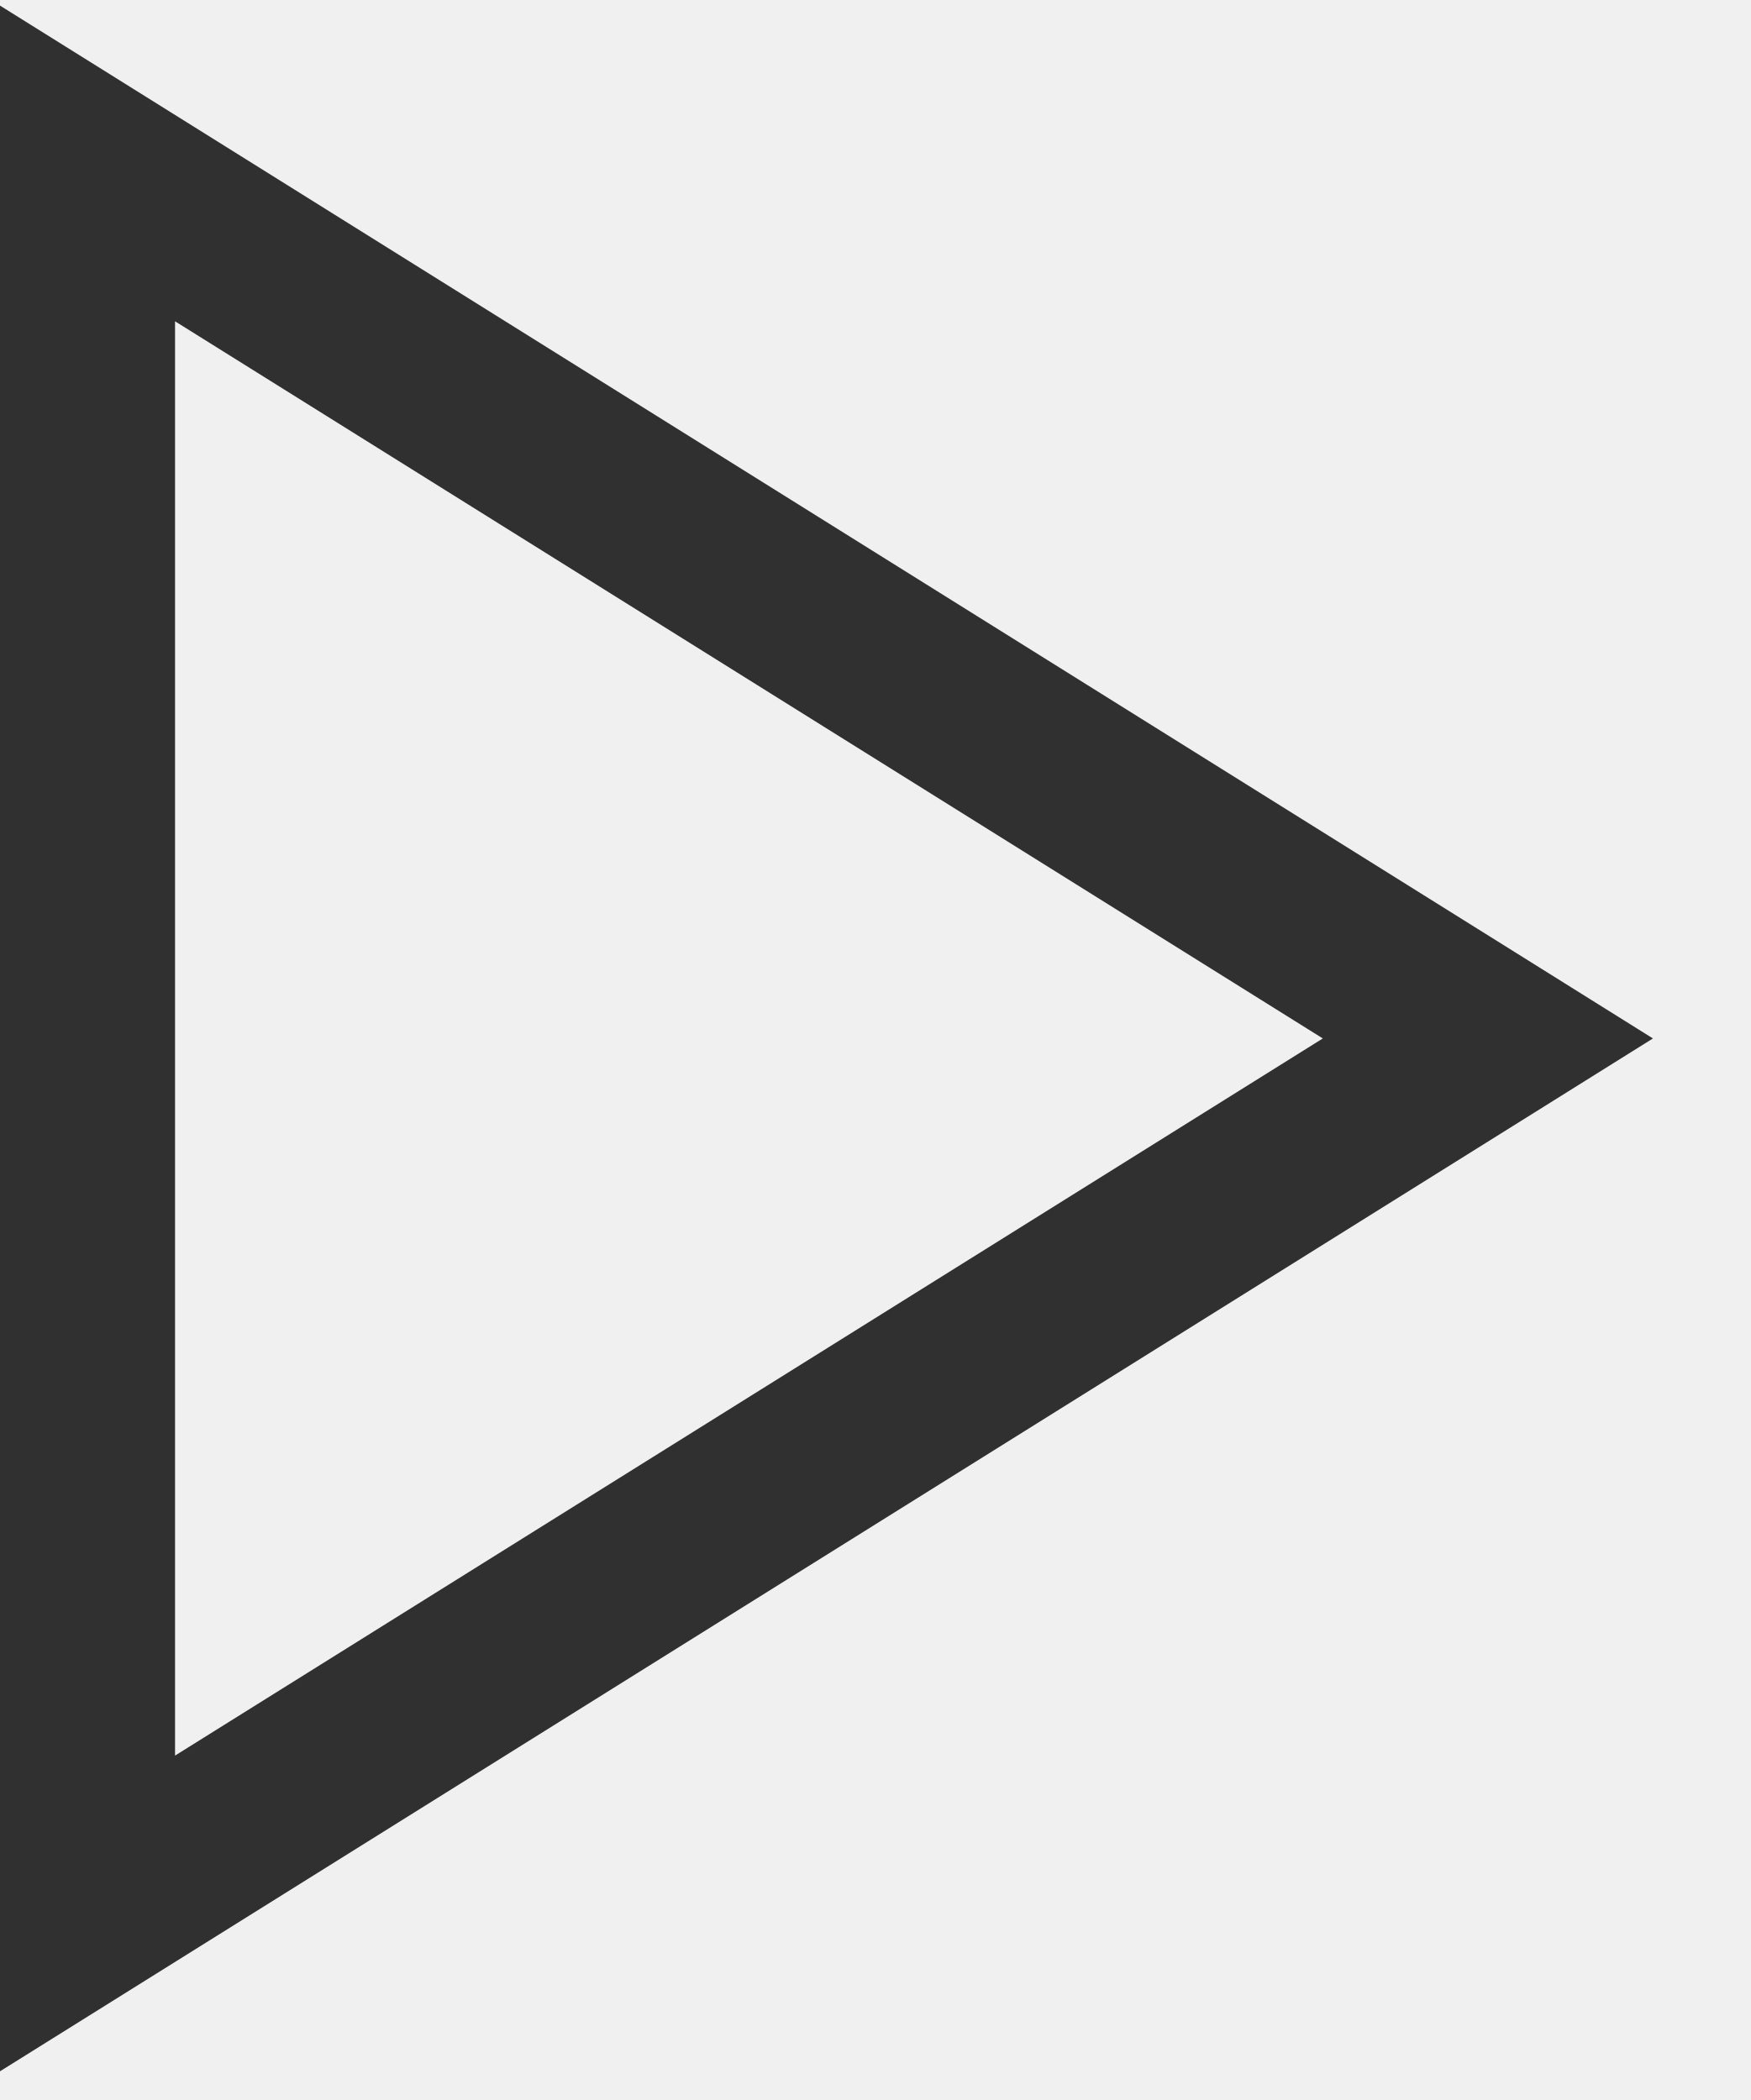
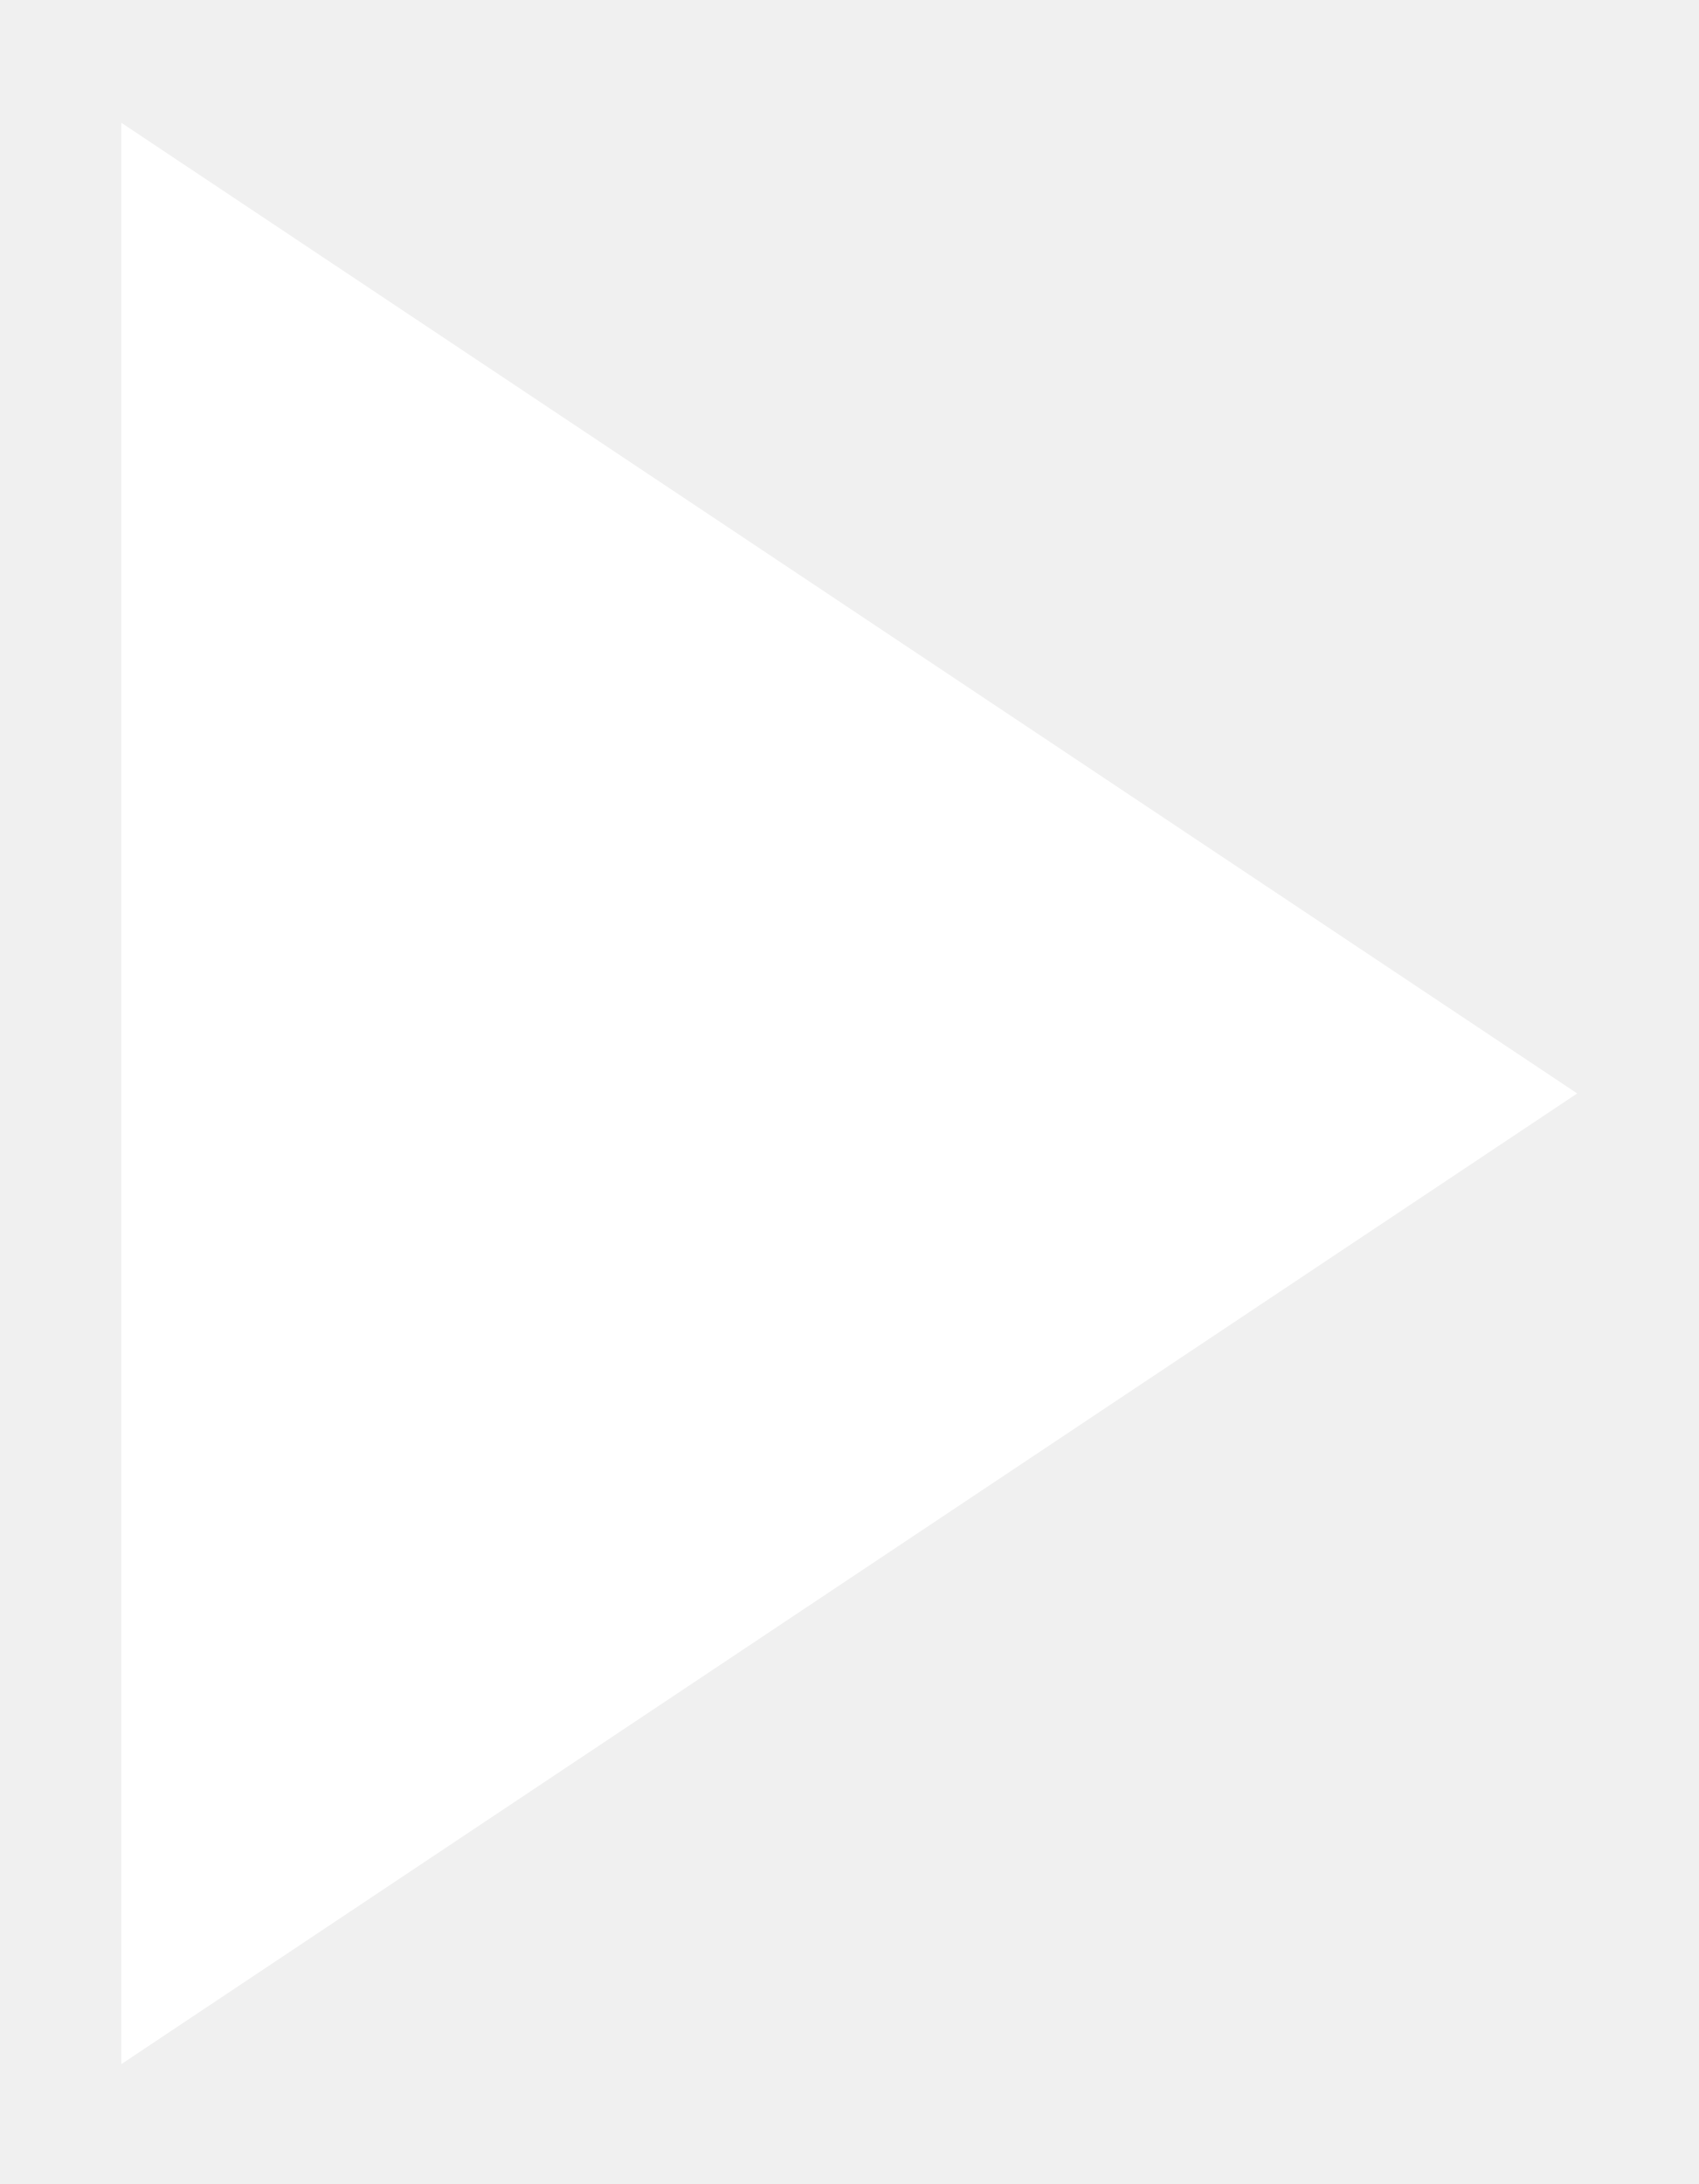
- <svg xmlns="http://www.w3.org/2000/svg" width="10" height="12" viewBox="0 0 10 12" fill="none">
-   <path fill-rule="evenodd" clip-rule="evenodd" d="M0 0.032L0.765 0.51L8.765 5.51L9.443 5.934L8.765 6.358L0.765 11.358L0 11.836L0 10.934L0 0.934L0 0.032ZM1 1.836V10.032L7.557 5.934L1 1.836Z" fill="black" fill-opacity="0.8" />
+ <svg xmlns="http://www.w3.org/2000/svg" width="7" height="9" viewBox="0 0 7 9">
+   <path d="M6.5 4.506L0.5 0.506V8.506L6.5 4.506Z" fill="white" />
</svg>
